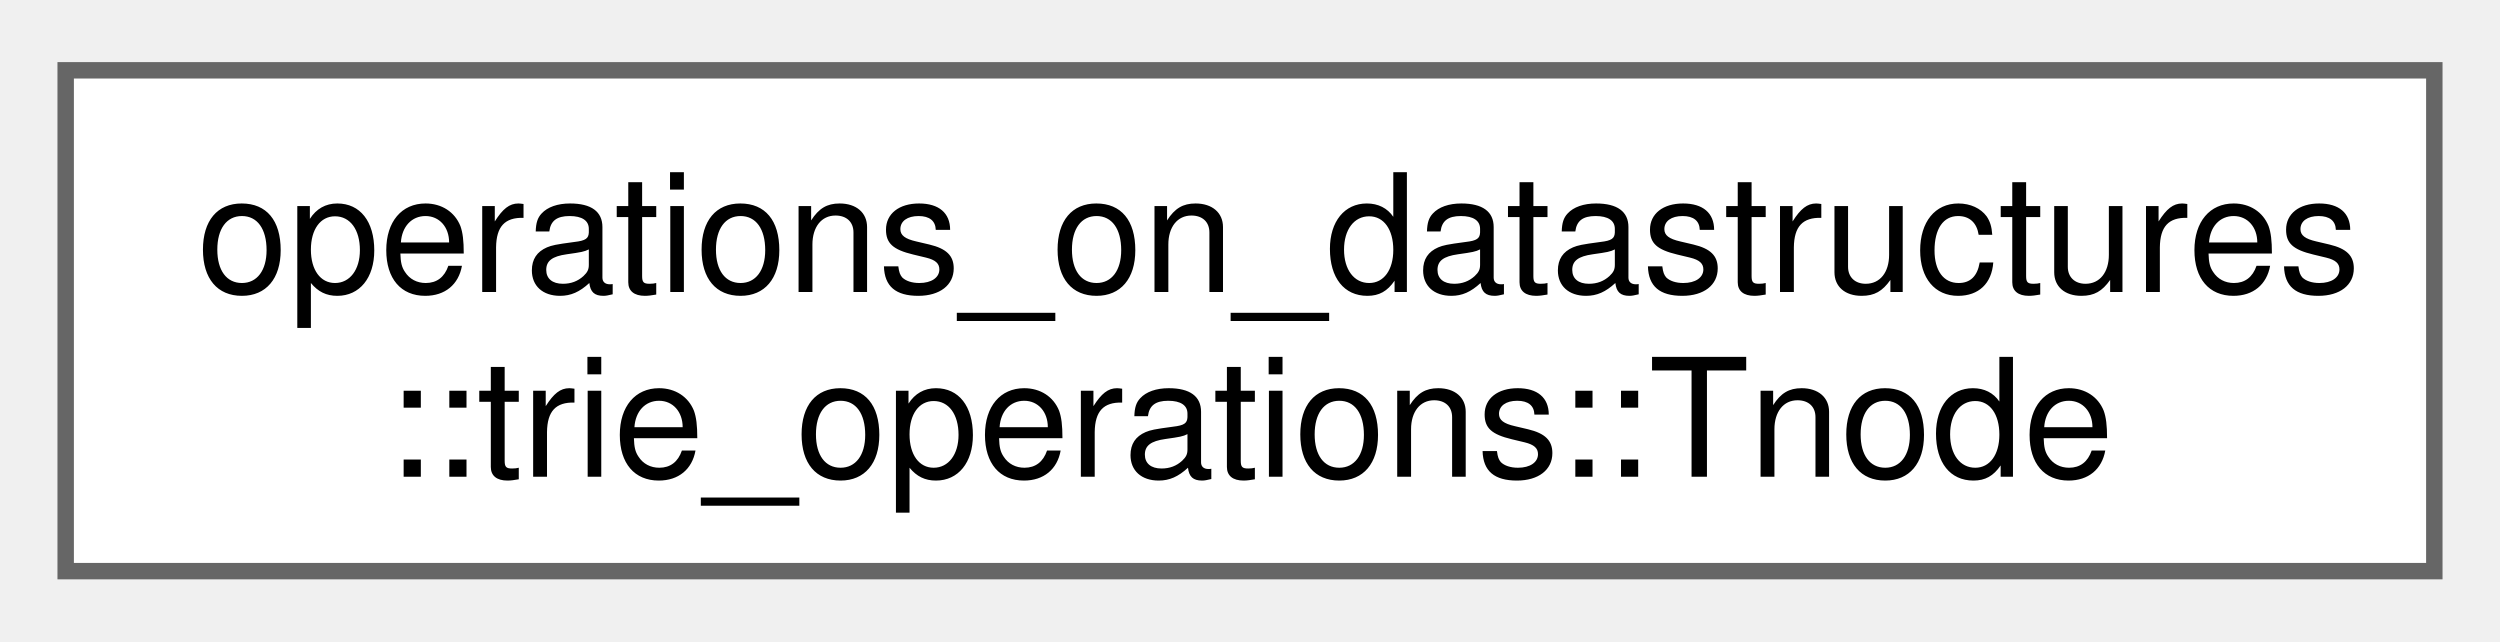
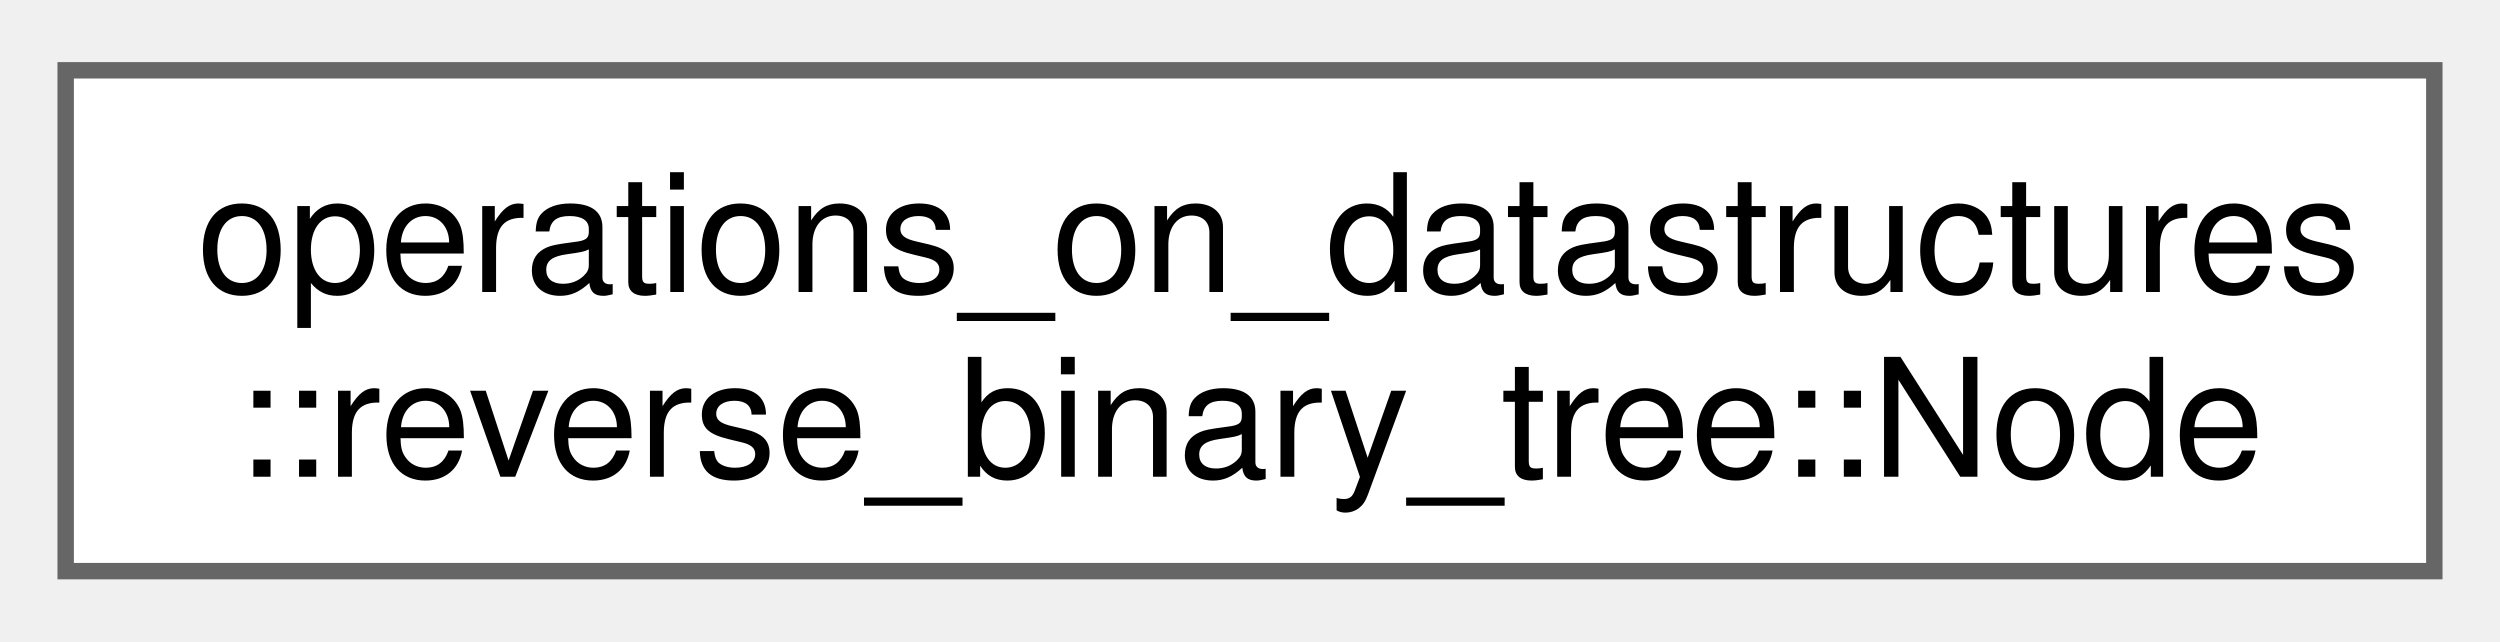
<svg xmlns="http://www.w3.org/2000/svg" xmlns:xlink="http://www.w3.org/1999/xlink" width="152pt" height="39pt" viewBox="0.00 0.00 152.25 38.50">
  <g id="graph0" class="graph" transform="scale(1 1) rotate(0) translate(4 34.5)">
    <g id="Node000000" class="node">
      <g id="a_Node000000">
-         <a xlink:href="d0/d5f/classoperations__on__datastructures_1_1trie__operations_1_1_tnode.html" target="_top" xlink:title="Class defining the structure of trie node and containing the methods to perform operations on them.">
+         <a xlink:href="d8/dfd/structoperations__on__datastructures_1_1reverse__binary__tree_1_1_node.html" target="_top" xlink:title="A Node struct that represents a single node in a Binary Tree.">
          <polygon fill="white" stroke="#666666" points="144.25,-30.5 0,-30.5 0,0 144.25,0 144.25,-30.5" />
          <text text-anchor="start" x="8" y="-17" font-family="Helvetica,sans-Serif" font-size="10.00">operations_on_datastructures</text>
-           <text text-anchor="middle" x="72.12" y="-5.75" font-family="Helvetica,sans-Serif" font-size="10.00">::trie_operations::Tnode</text>
+           <text text-anchor="middle" x="72.12" y="-5.75" font-family="Helvetica,sans-Serif" font-size="10.00">::reverse_binary_tree::Node</text>
        </a>
      </g>
    </g>
  </g>
</svg>
